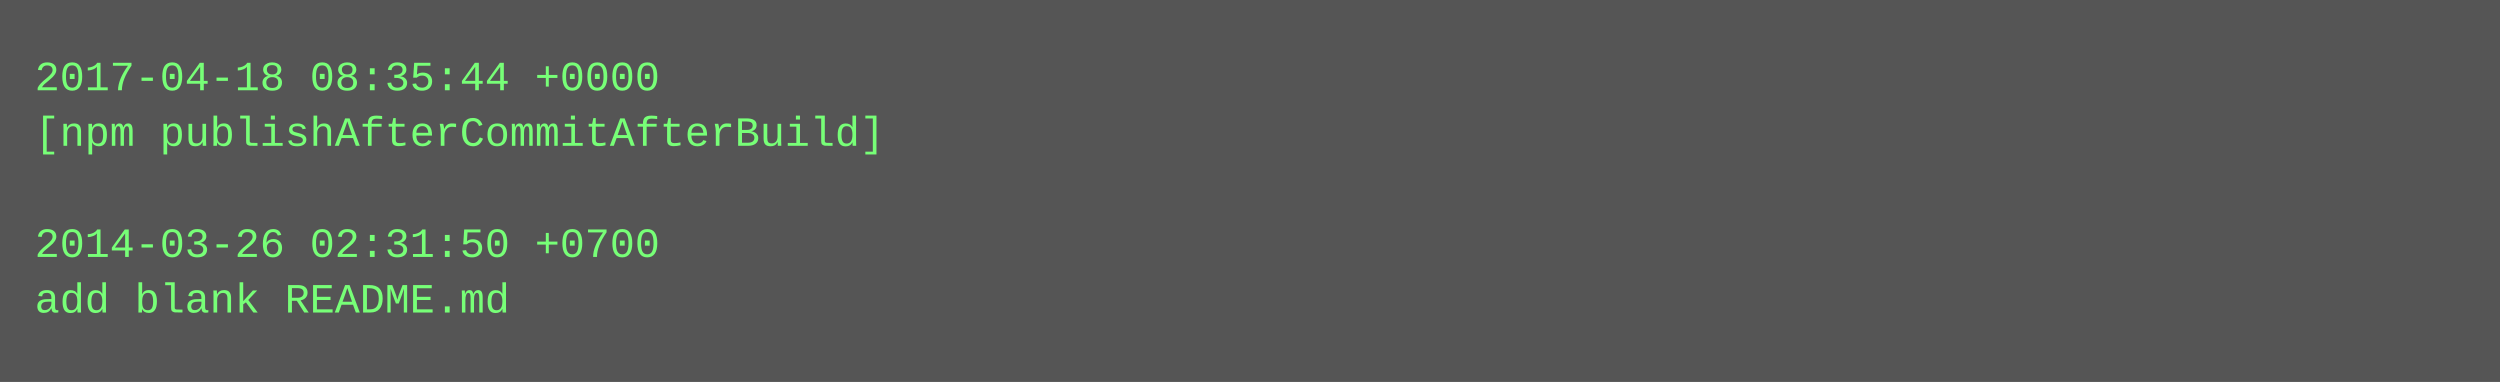
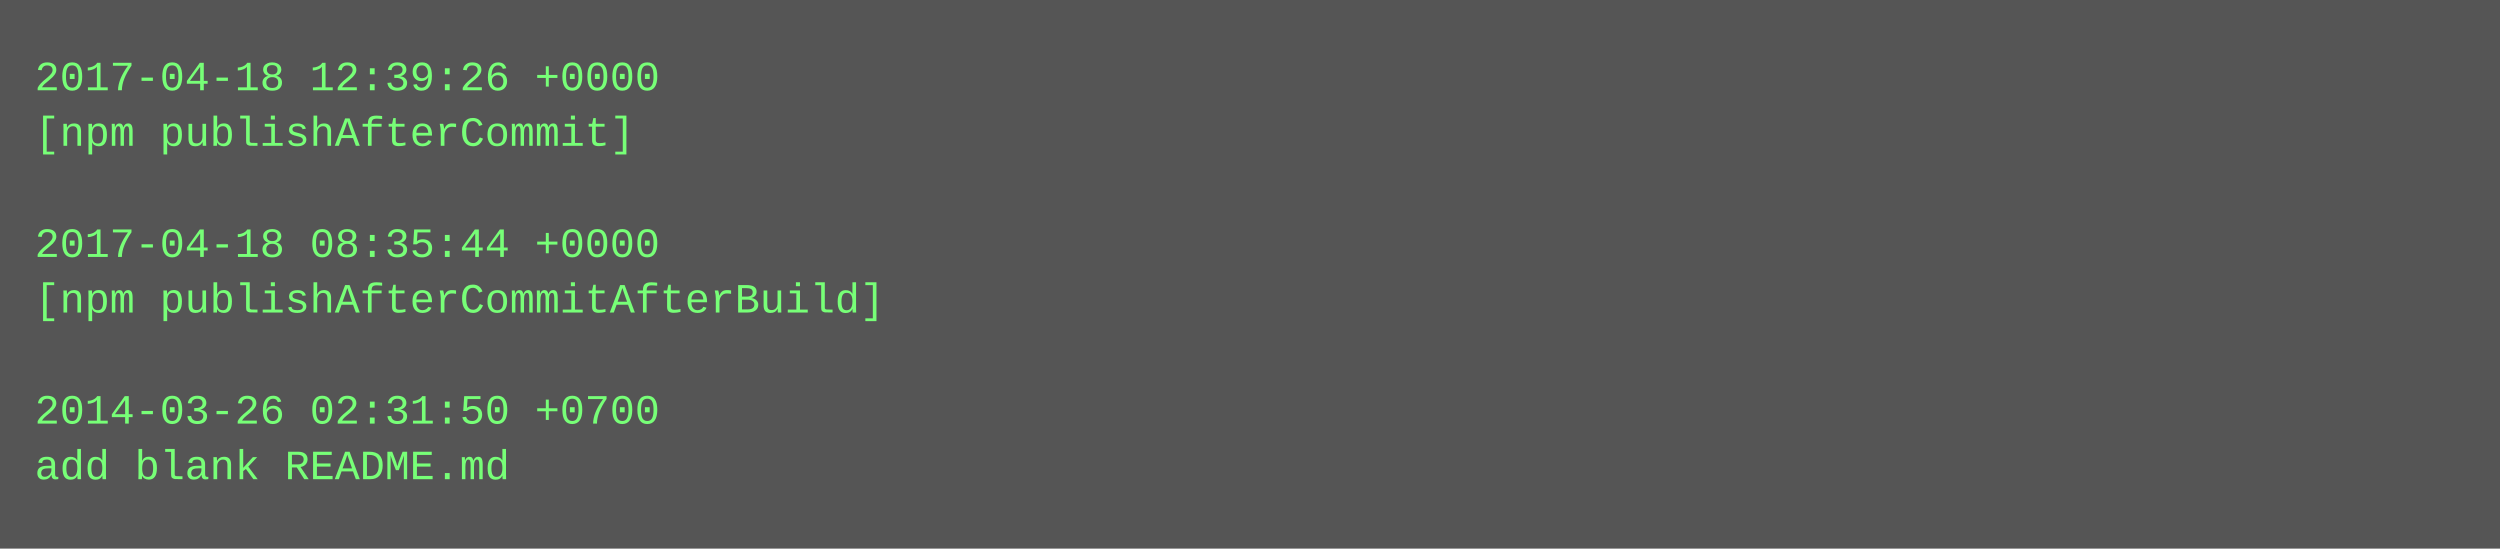
- <svg xmlns="http://www.w3.org/2000/svg" height="110" width="720">
-   <rect height="110" fill="#555" width="720" />
+ <svg xmlns="http://www.w3.org/2000/svg" height="158" width="720">
+   <rect height="158" fill="#555" width="720" />
  <text fill="#7f7" font-family="Courier New" font-size="12" xml:space="preserve">
-     <tspan x="10" y="26">2017-04-18 08:35:44 +0000</tspan>
-     <tspan x="10" y="42">[npm publishAfterCommitAfterBuild]</tspan>
+     <tspan x="10" y="26">2017-04-18 12:39:26 +0000</tspan>
+     <tspan x="10" y="42">[npm publishAfterCommit]</tspan>
    <tspan x="10" y="58" />
-     <tspan x="10" y="74">2014-03-26 02:31:50 +0700</tspan>
-     <tspan x="10" y="90">add blank README.md</tspan>
+     <tspan x="10" y="74">2017-04-18 08:35:44 +0000</tspan>
+     <tspan x="10" y="90">[npm publishAfterCommitAfterBuild]</tspan>
+     <tspan x="10" y="106" />
+     <tspan x="10" y="122">2014-03-26 02:31:50 +0700</tspan>
+     <tspan x="10" y="138">add blank README.md</tspan>
  </text>
</svg>
